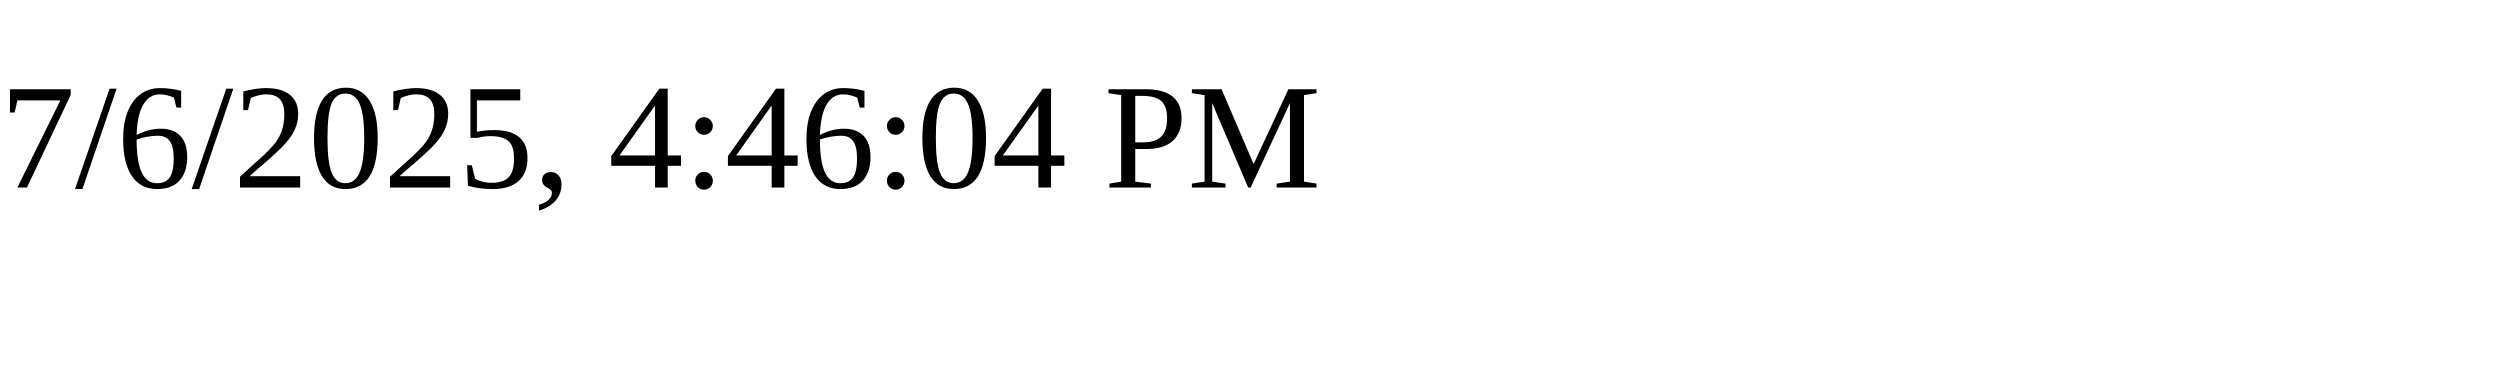
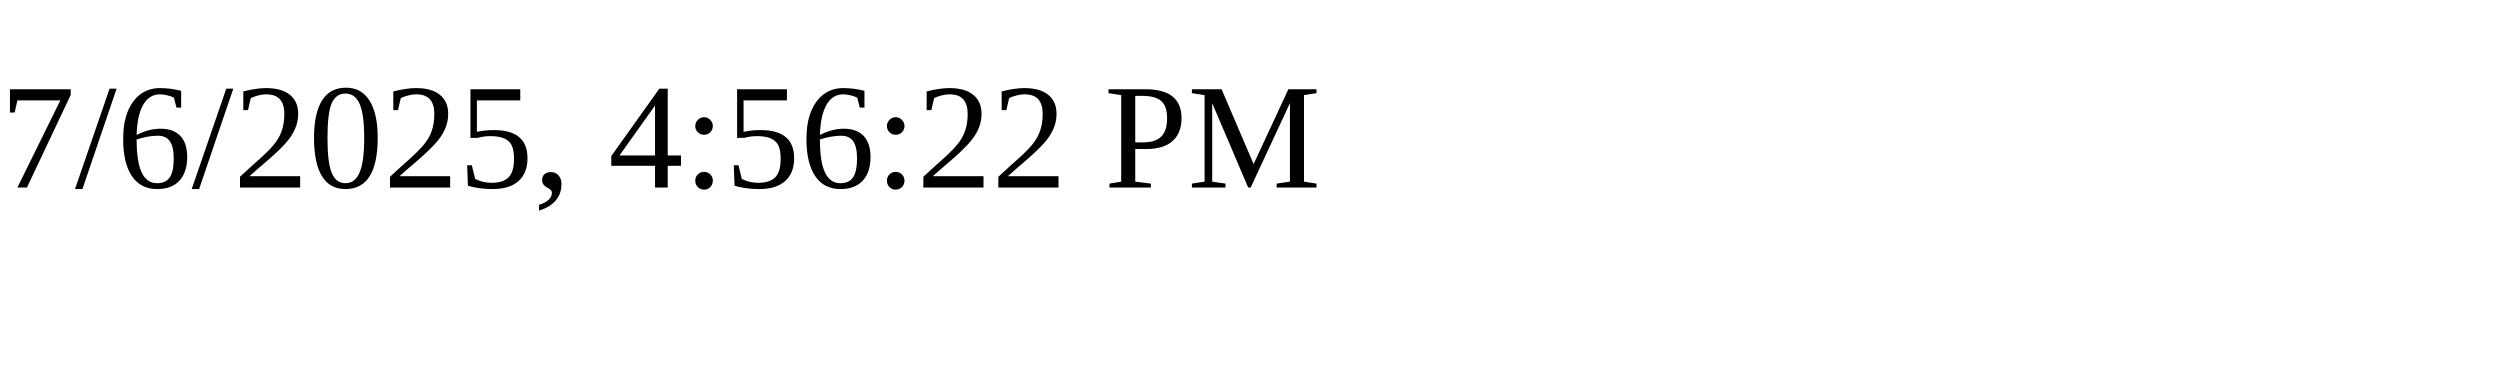
<svg xmlns="http://www.w3.org/2000/svg" height="30" width="200">
-   <text x="0" y="15">7/6/2025, 4:46:04 PM</text>
+   <text x="0" y="15">7/6/2025, 4:56:22 PM</text>
</svg>
